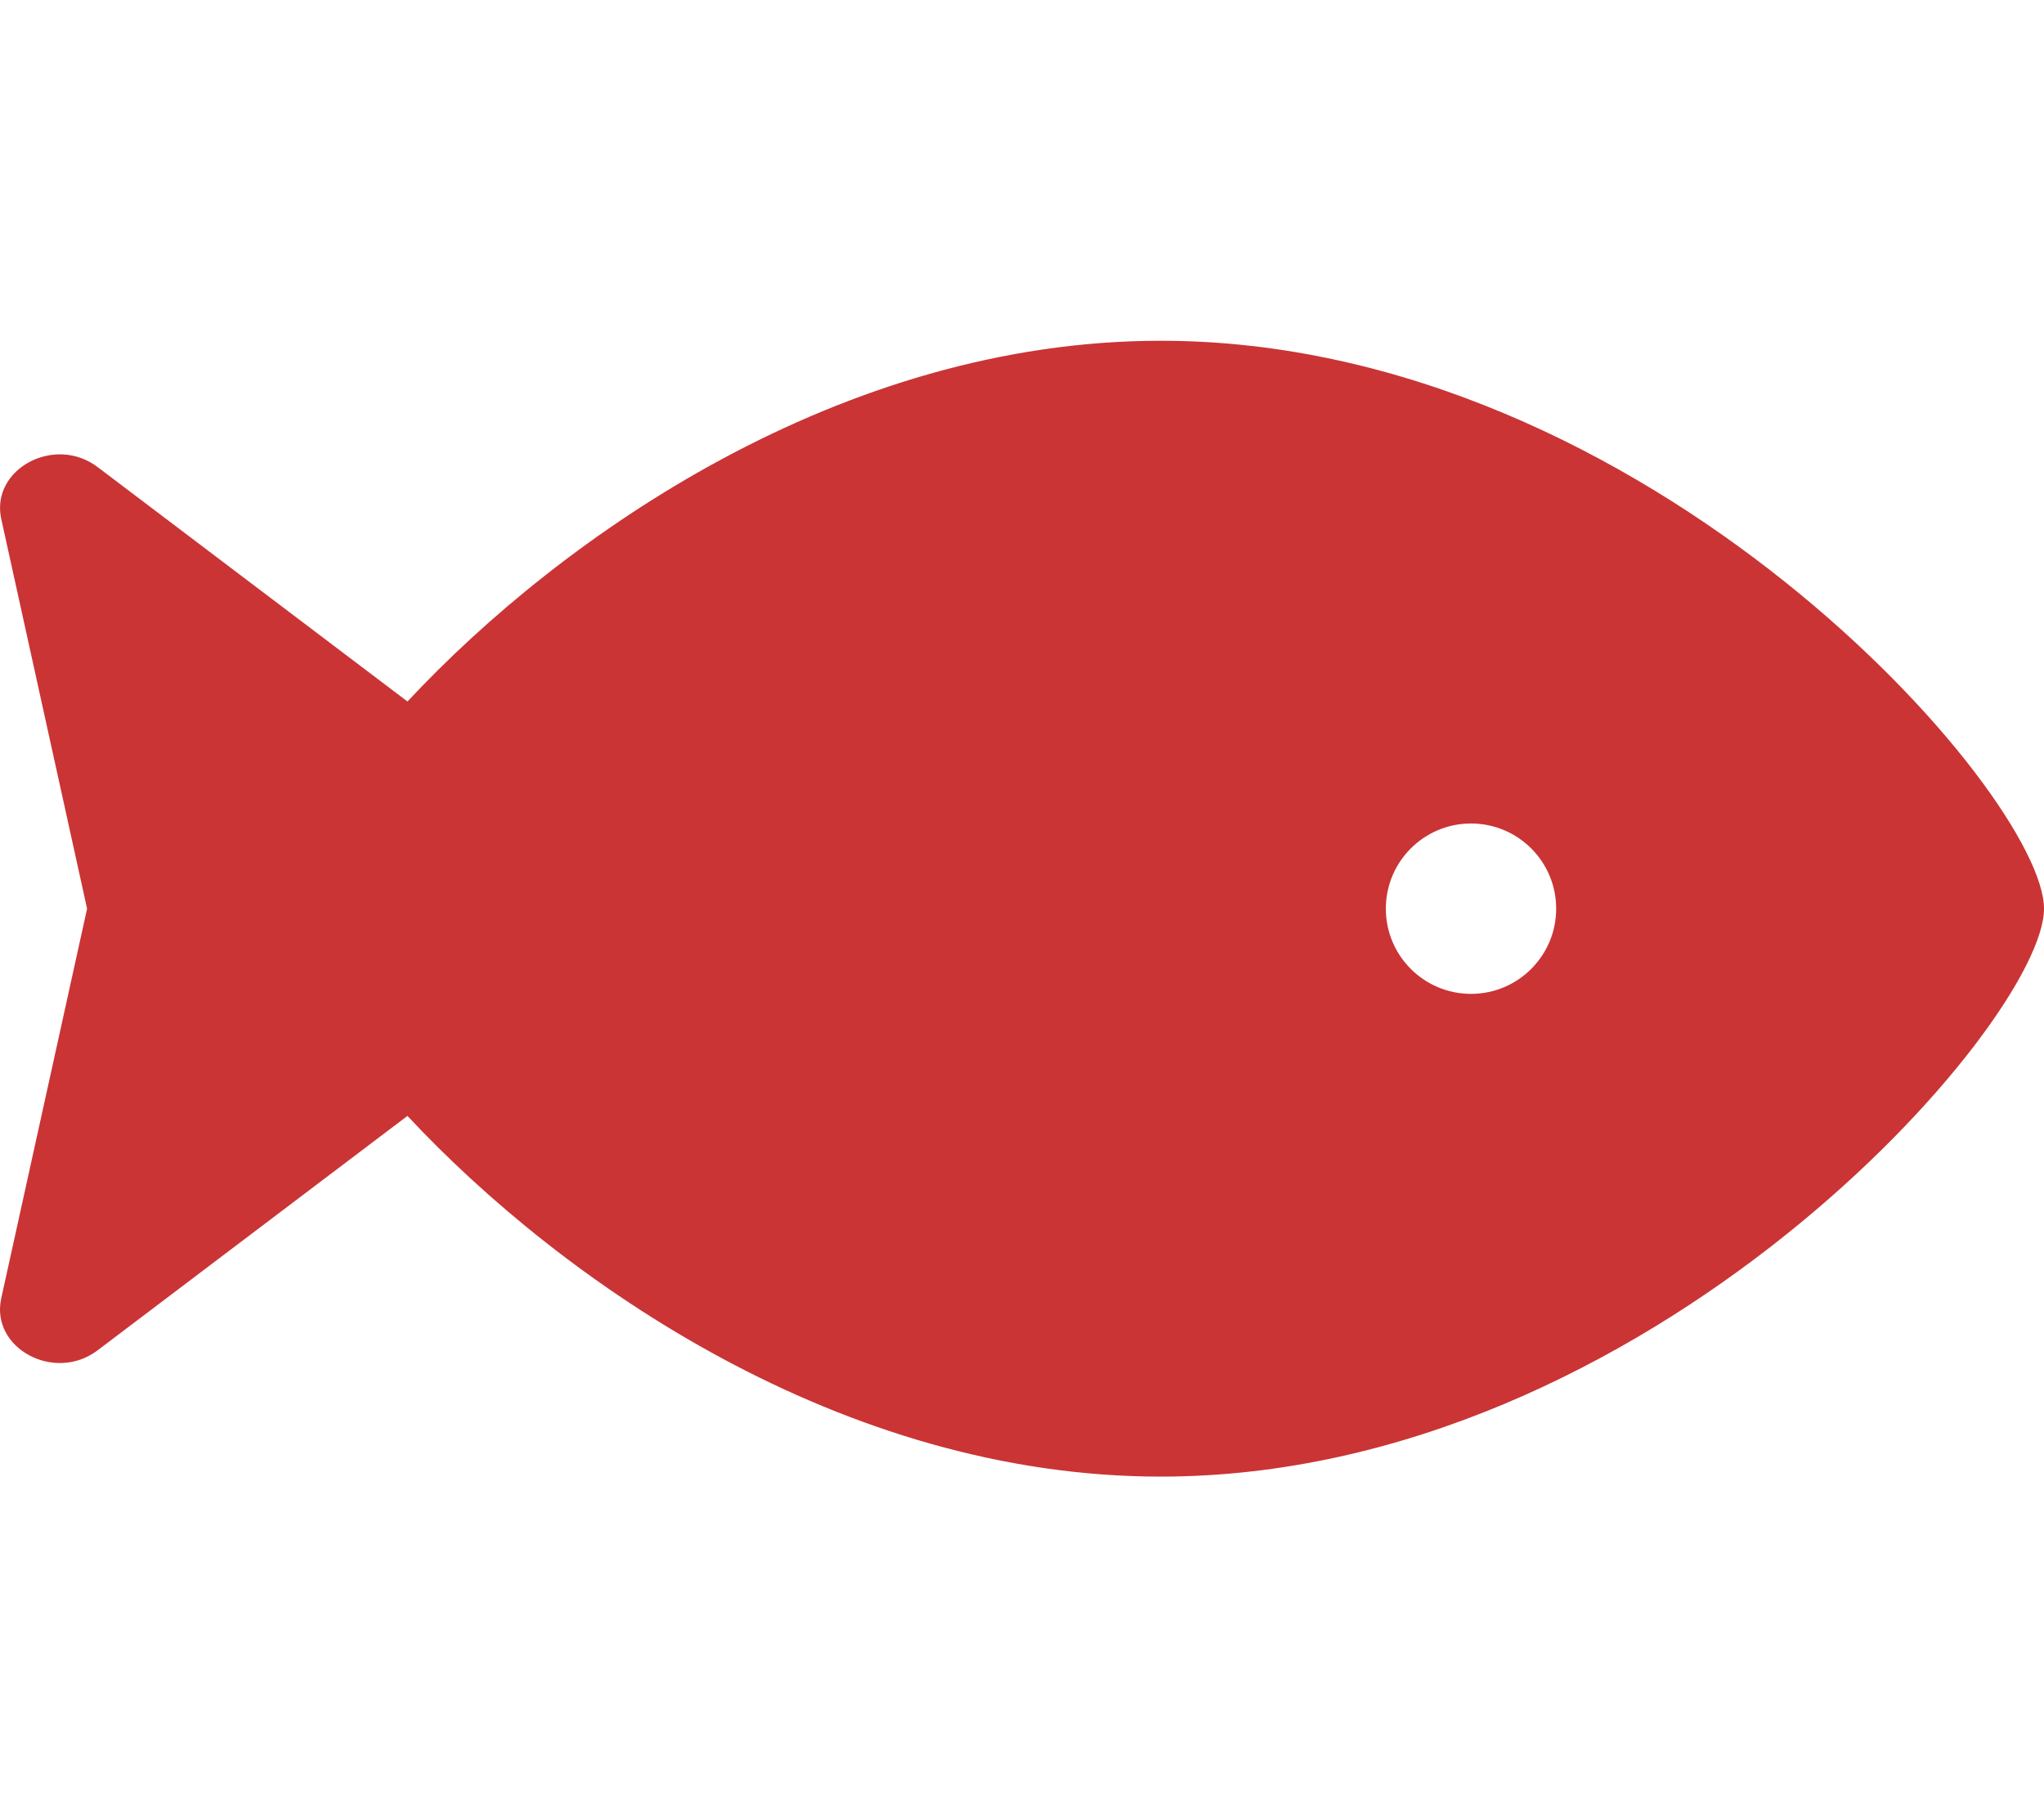
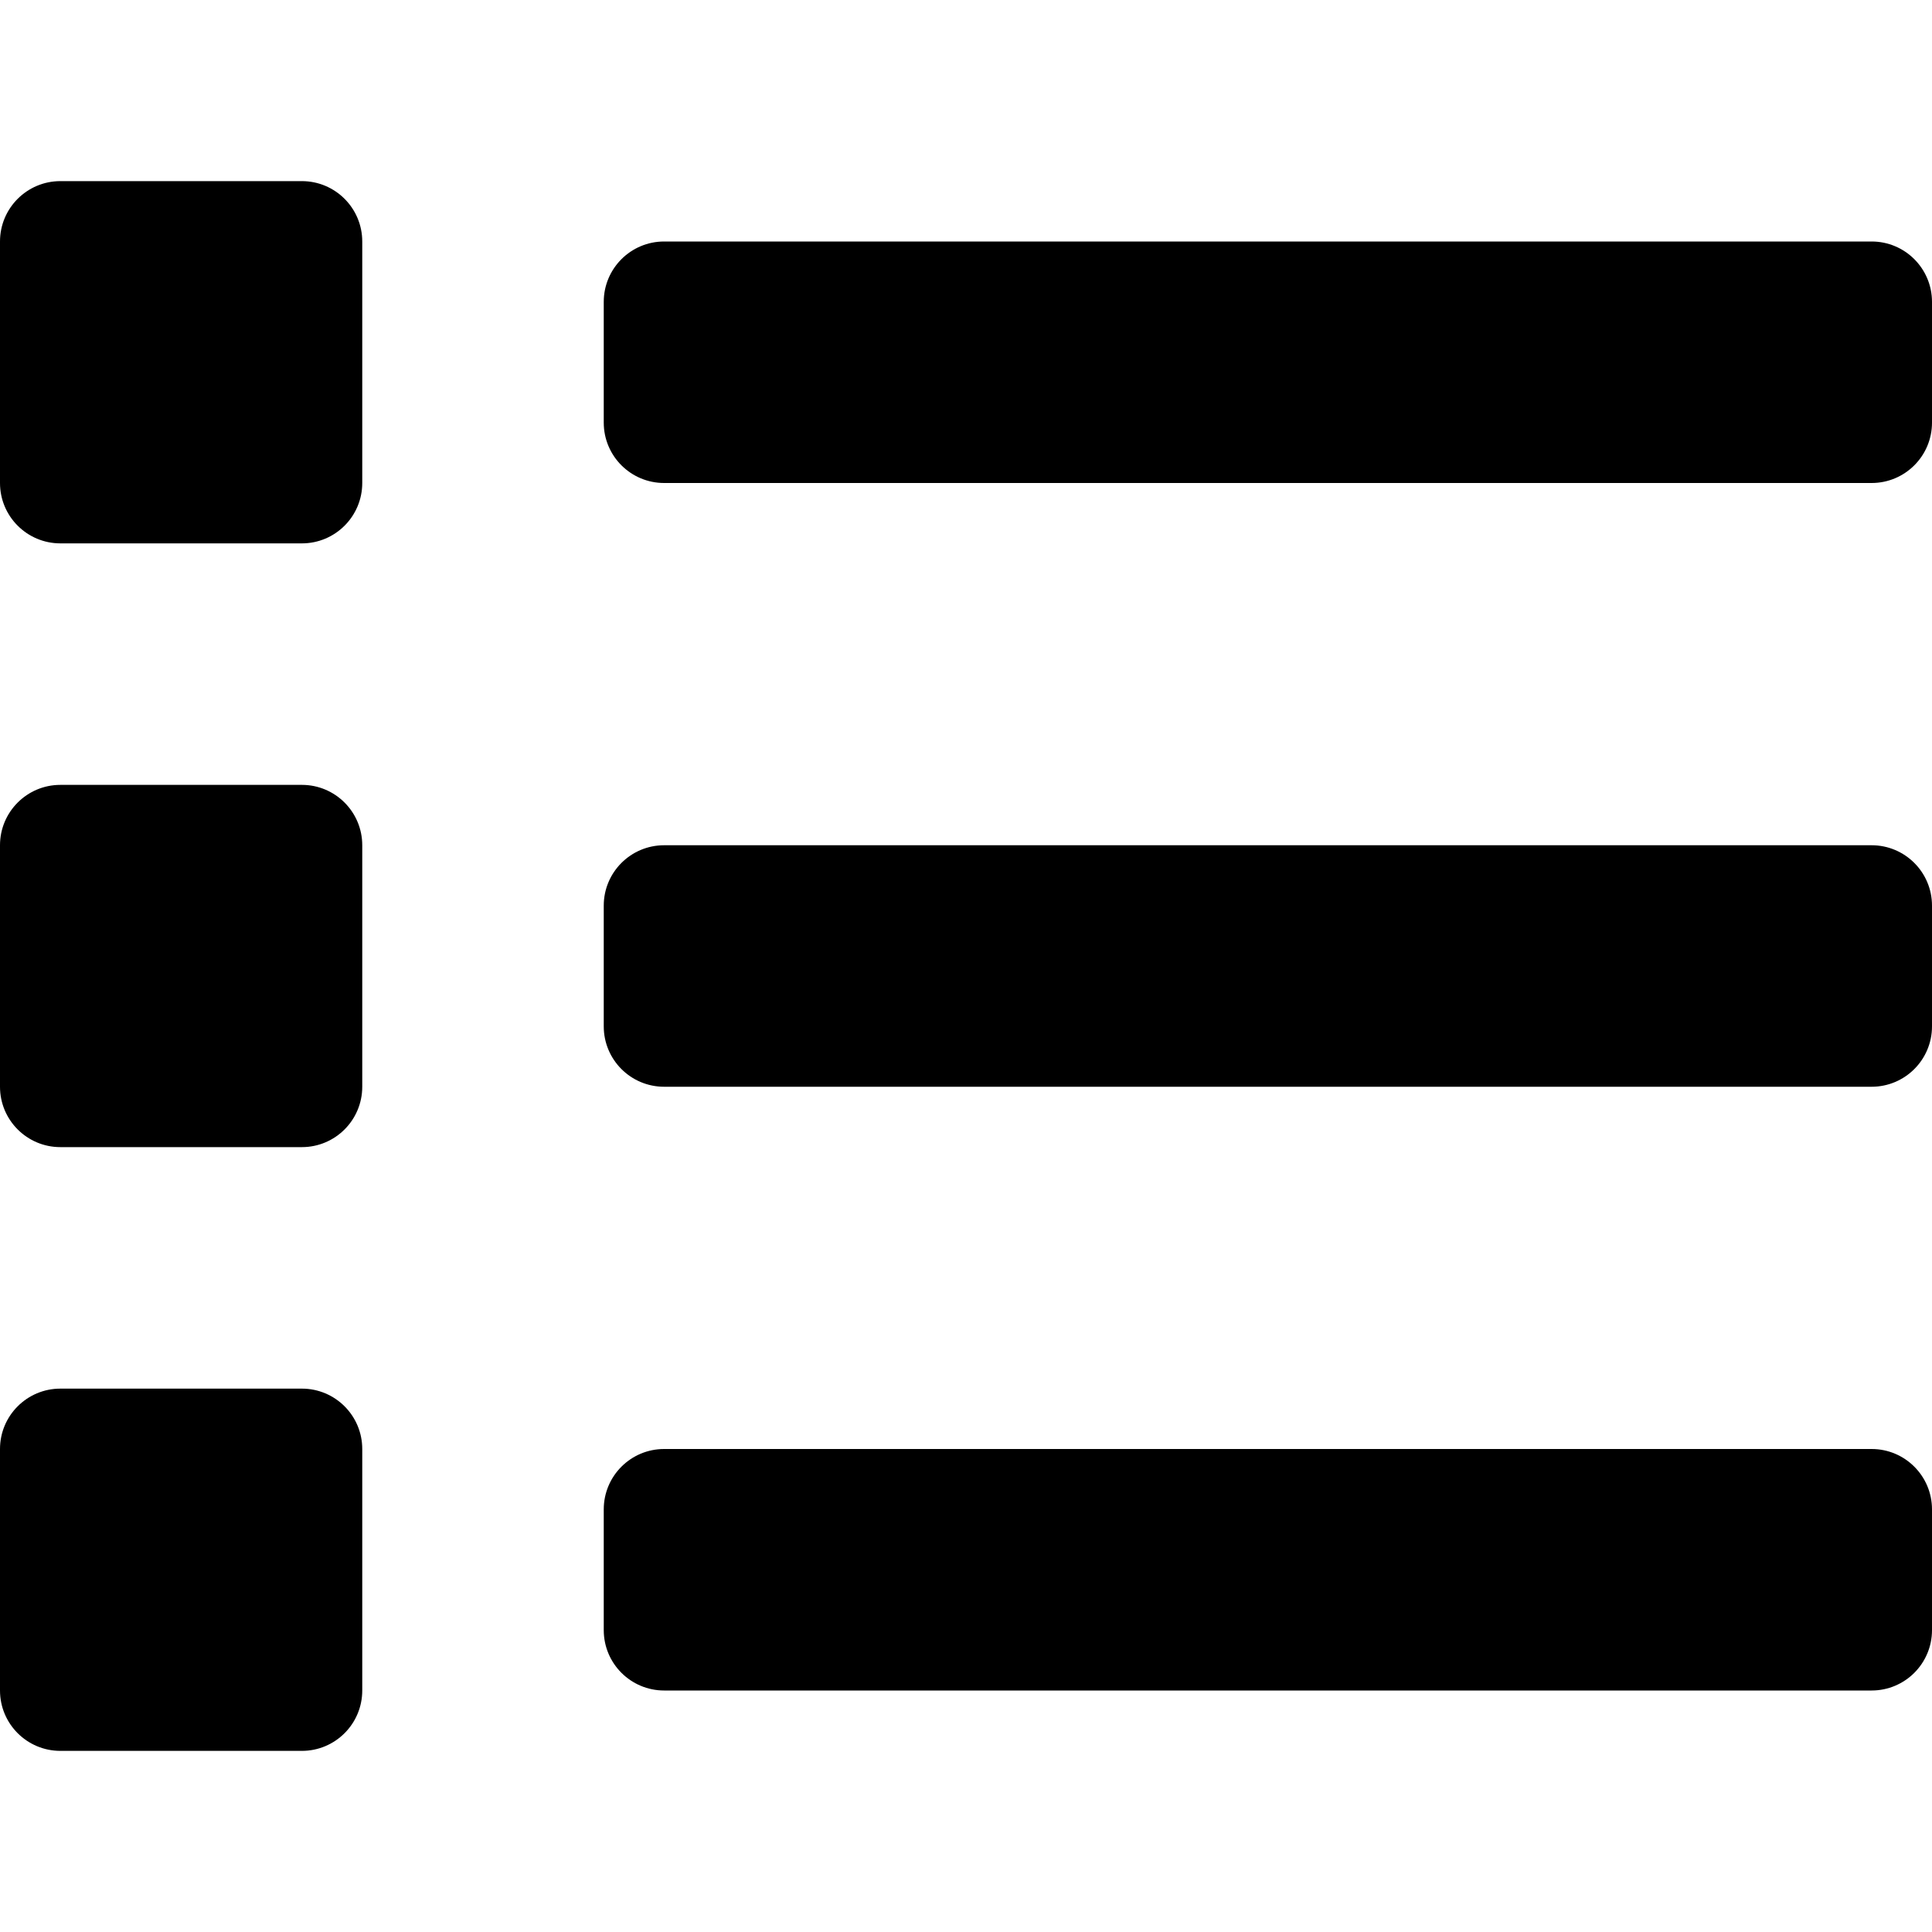
- <svg xmlns="http://www.w3.org/2000/svg" style="fill:#CA3435;" viewBox="0 0 576 512">
-   <path d="M327.1 96c-89.97 0-168.54 54.77-212.27 101.63L27.5 131.58c-12.13-9.18-30.24.6-27.14 14.66L24.54 256 .35 365.77c-3.1 14.06 15.01 23.83 27.14 14.66l87.33-66.05C158.55 361.23 237.13 416 327.1 416 464.56 416 576 288 576 256S464.56 96 327.1 96zm87.43 184c-13.25 0-24-10.75-24-24 0-13.26 10.75-24 24-24 13.26 0 24 10.74 24 24 0 13.25-10.75 24-24 24z" />
+ <svg xmlns="http://www.w3.org/2000/svg" style="fill:#000000;" viewBox="0 0 512 512">
+   <path d="M80 368H16a16 16 0 0 0-16 16v64a16 16 0 0 0 16 16h64a16 16 0 0 0 16-16v-64a16 16 0 0 0-16-16zm0-320H16A16 16 0 0 0 0 64v64a16 16 0 0 0 16 16h64a16 16 0 0 0 16-16V64a16 16 0 0 0-16-16zm0 160H16a16 16 0 0 0-16 16v64a16 16 0 0 0 16 16h64a16 16 0 0 0 16-16v-64a16 16 0 0 0-16-16zm416 176H176a16 16 0 0 0-16 16v32a16 16 0 0 0 16 16h320a16 16 0 0 0 16-16v-32a16 16 0 0 0-16-16zm0-320H176a16 16 0 0 0-16 16v32a16 16 0 0 0 16 16h320a16 16 0 0 0 16-16V80a16 16 0 0 0-16-16zm0 160H176a16 16 0 0 0-16 16v32a16 16 0 0 0 16 16h320a16 16 0 0 0 16-16v-32a16 16 0 0 0-16-16z" />
</svg>
